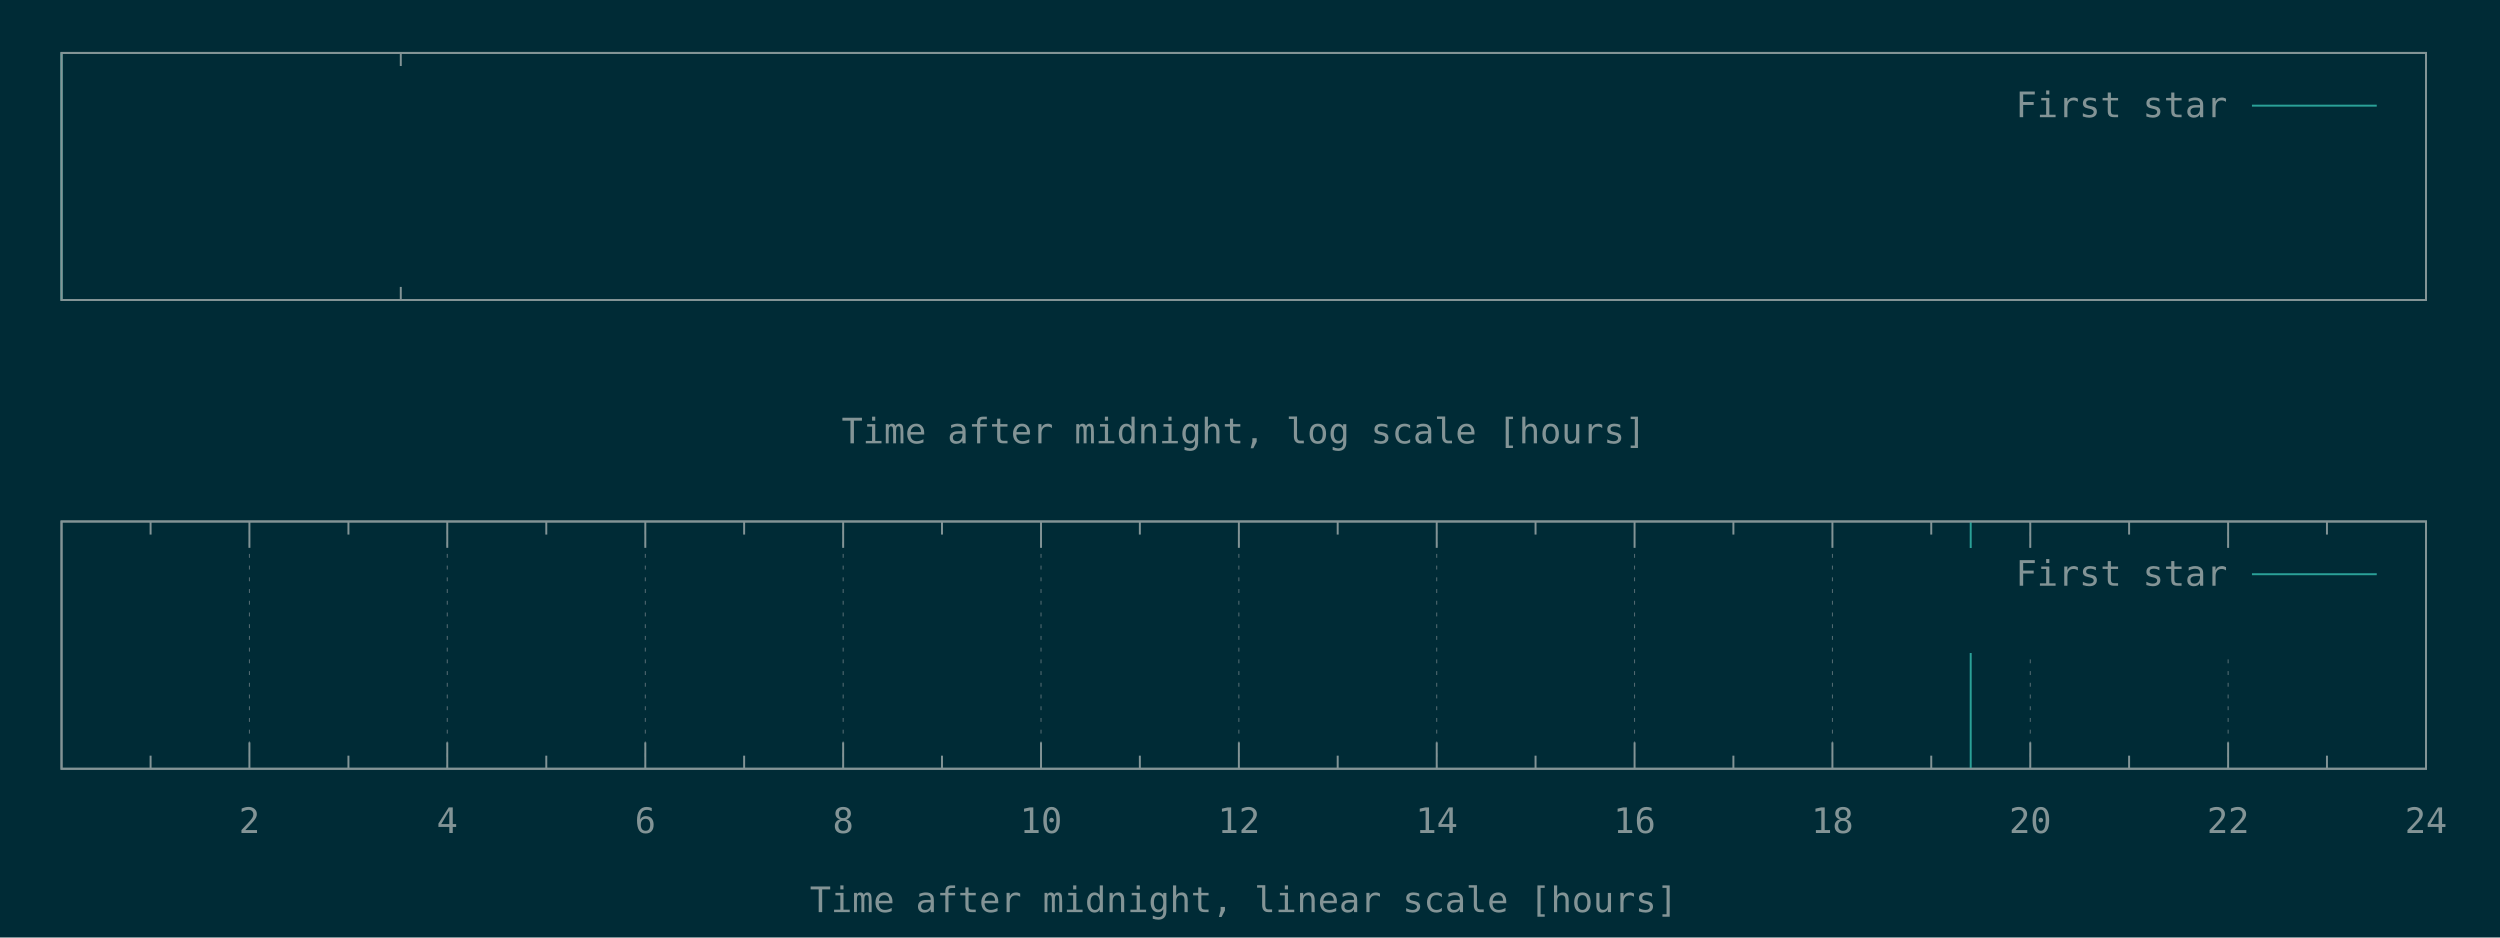
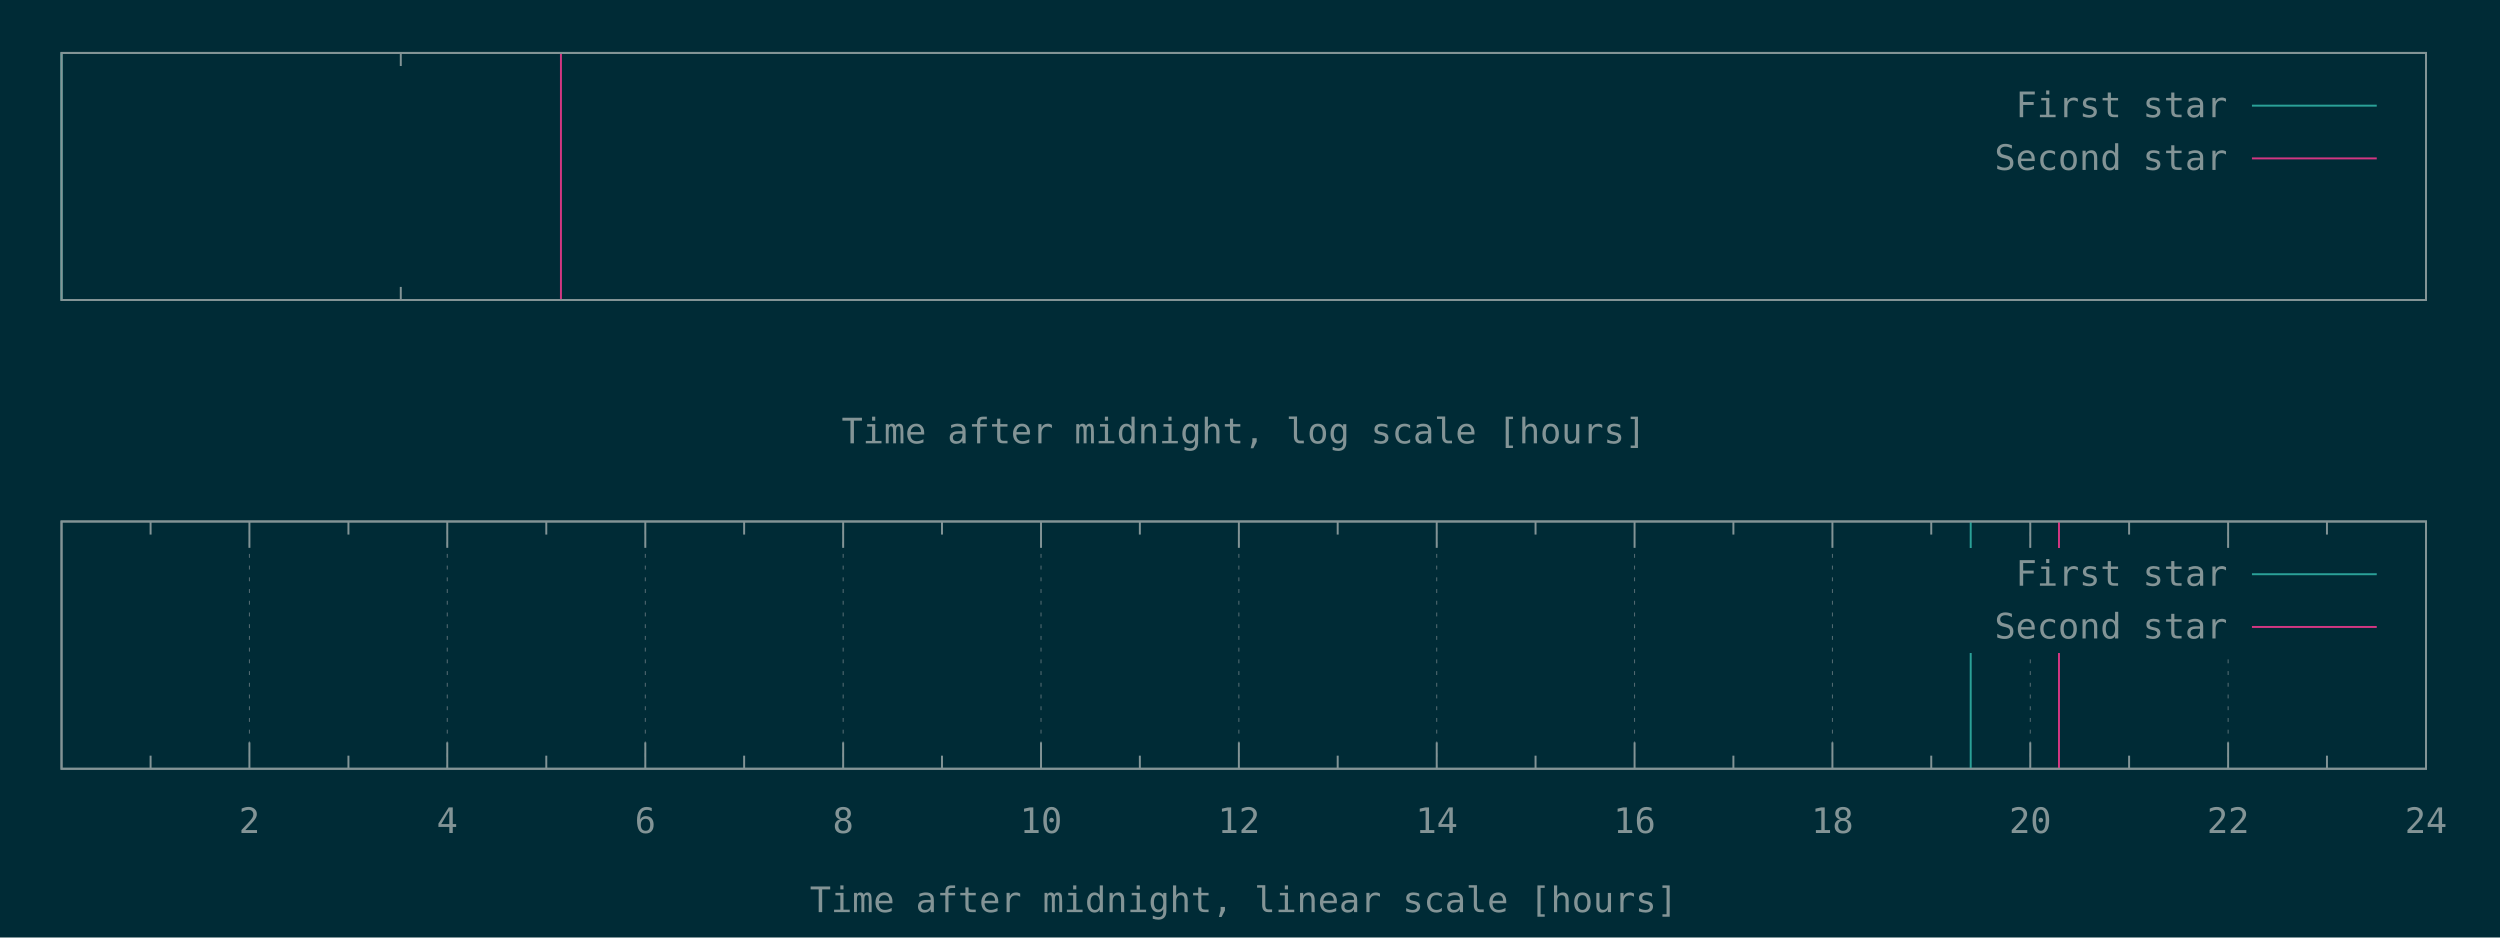
<svg xmlns="http://www.w3.org/2000/svg" xmlns:xlink="http://www.w3.org/1999/xlink" width="1280" height="480" viewBox="0 0 1280 480">
  <g id="gnuplot_canvas">
    <rect x="0" y="0" width="1280" height="480" fill="#002b36" />
    <defs>
      <circle id="gpDot" r="0.5" stroke-width="0.5" stroke="currentColor" />
      <path id="gpPt0" stroke-width="0.148" stroke="currentColor" d="M-1,0 h2 M0,-1 v2" />
      <path id="gpPt1" stroke-width="0.148" stroke="currentColor" d="M-1,-1 L1,1 M1,-1 L-1,1" />
      <path id="gpPt2" stroke-width="0.148" stroke="currentColor" d="M-1,0 L1,0 M0,-1 L0,1 M-1,-1 L1,1 M-1,1 L1,-1" />
      <rect id="gpPt3" stroke-width="0.148" stroke="currentColor" x="-1" y="-1" width="2" height="2" />
      <rect id="gpPt4" stroke-width="0.148" stroke="currentColor" fill="currentColor" x="-1" y="-1" width="2" height="2" />
      <circle id="gpPt5" stroke-width="0.148" stroke="currentColor" cx="0" cy="0" r="1" />
      <use xlink:href="#gpPt5" id="gpPt6" fill="currentColor" stroke="none" />
      <path id="gpPt7" stroke-width="0.148" stroke="currentColor" d="M0,-1.33 L-1.33,0.67 L1.33,0.67 z" />
      <use xlink:href="#gpPt7" id="gpPt8" fill="currentColor" stroke="none" />
      <use xlink:href="#gpPt7" id="gpPt9" stroke="currentColor" transform="rotate(180)" />
      <use xlink:href="#gpPt9" id="gpPt10" fill="currentColor" stroke="none" />
      <use xlink:href="#gpPt3" id="gpPt11" stroke="currentColor" transform="rotate(45)" />
      <use xlink:href="#gpPt11" id="gpPt12" fill="currentColor" stroke="none" />
      <path id="gpPt13" stroke-width="0.148" stroke="currentColor" d="M0,1.330 L1.265,0.411 L0.782,-1.067 L-0.782,-1.076 L-1.265,0.411 z" />
      <use xlink:href="#gpPt13" id="gpPt14" fill="currentColor" stroke="none" />
      <filter id="textbox" filterUnits="objectBoundingBox" x="0" y="0" height="1" width="1">
        <feFlood flood-color="#002B36" flood-opacity="1" result="bgnd" />
        <feComposite in="SourceGraphic" in2="bgnd" operator="atop" />
      </filter>
      <filter id="greybox" filterUnits="objectBoundingBox" x="0" y="0" height="1" width="1">
        <feFlood flood-color="lightgrey" flood-opacity="1" result="grey" />
        <feComposite in="SourceGraphic" in2="grey" operator="atop" />
      </filter>
    </defs>
    <g fill="none" color="#002B36" stroke="currentColor" stroke-width="1.00" stroke-linecap="butt" stroke-linejoin="miter">
</g>
    <g fill="none" color="black" stroke="currentColor" stroke-width="1.00" stroke-linecap="butt" stroke-linejoin="miter">
      <path stroke="rgb(131, 148, 150)" d="M205.2,153.6 L205.2,146.9 M205.2,27.1 L205.2,33.8  " />
    </g>
    <g fill="none" color="black" stroke="currentColor" stroke-width="1.00" stroke-linecap="butt" stroke-linejoin="miter">
      <path stroke="rgb(131, 148, 150)" d="M31.5,27.1 L31.5,153.6 L1242.1,153.6 L1242.1,27.1 L31.5,27.1 Z  " />
    </g>
    <g fill="none" color="black" stroke="currentColor" stroke-width="1.00" stroke-linecap="butt" stroke-linejoin="miter">
      <g transform="translate(636.8,227.0)" stroke="none" fill="rgb(131,148,150)" font-family="Inconsolata" font-size="18.00" text-anchor="middle">
        <text>
          <tspan font-family="Inconsolata">Time after midnight, log scale [hours]</tspan>
        </text>
      </g>
    </g>
    <g fill="none" color="black" stroke="currentColor" stroke-width="1.00" stroke-linecap="butt" stroke-linejoin="miter">
</g>
    <g id="gnuplot_plot_1a">
      <g fill="none" color="black" stroke="currentColor" stroke-width="1.00" stroke-linecap="butt" stroke-linejoin="miter">
        <path stroke="rgb( 42, 161, 152)" d="M31.5,153.6 L31.5,27.1  " />
      </g>
    </g>
    <g id="gnuplot_plot_2a">
      <g fill="none" color="black" stroke="currentColor" stroke-width="1.00" stroke-linecap="butt" stroke-linejoin="miter">
- </g>
+         <path stroke="rgb(211,  54, 130)" d="M287.2,153.6 L287.2,27.1  " />
+       </g>
    </g>
    <g stroke="none" shape-rendering="crispEdges">
      <polygon fill="#002B36" points="1001.8,94.6 1229.5,94.6 1229.5,40.6 1001.8,40.6 " />
    </g>
    <g id="gnuplot_plot_1a">
      <g fill="none" color="black" stroke="currentColor" stroke-width="1.00" stroke-linecap="butt" stroke-linejoin="miter">
        <g transform="translate(1140.4,60.0)" stroke="none" fill="rgb(131,148,150)" font-family="Inconsolata" font-size="18.00" text-anchor="end">
          <text>
            <tspan font-family="Inconsolata">First star</tspan>
          </text>
        </g>
      </g>
      <g fill="none" color="black" stroke="currentColor" stroke-width="1.00" stroke-linecap="butt" stroke-linejoin="miter">
        <path stroke="rgb( 42, 161, 152)" d="M1153.0,54.1 L1216.9,54.1  " />
      </g>
    </g>
    <g id="gnuplot_plot_2a">
      <g fill="none" color="black" stroke="currentColor" stroke-width="1.00" stroke-linecap="butt" stroke-linejoin="miter">
- </g>
+         <g transform="translate(1140.4,87.0)" stroke="none" fill="rgb(131,148,150)" font-family="Inconsolata" font-size="18.00" text-anchor="end">
+           <text>
+             <tspan font-family="Inconsolata">Second star</tspan>
+           </text>
+         </g>
+       </g>
+       <g fill="none" color="black" stroke="currentColor" stroke-width="1.00" stroke-linecap="butt" stroke-linejoin="miter">
+         <path stroke="rgb(211,  54, 130)" d="M1153.0,81.1 L1216.9,81.1  " />
+       </g>
    </g>
    <g fill="none" color="#002B36" stroke="rgb(211,  54, 130)" stroke-width="2.00" stroke-linecap="butt" stroke-linejoin="miter">
</g>
    <g fill="none" color="black" stroke="currentColor" stroke-width="2.00" stroke-linecap="butt" stroke-linejoin="miter">
</g>
    <g fill="none" color="black" stroke="black" stroke-width="1.00" stroke-linecap="butt" stroke-linejoin="miter">
</g>
    <g fill="none" color="black" stroke="currentColor" stroke-width="1.00" stroke-linecap="butt" stroke-linejoin="miter">
      <path stroke="rgb(131, 148, 150)" d="M31.5,27.1 L31.5,153.6 L1242.1,153.6 L1242.1,27.1 L31.5,27.1 Z  " />
    </g>
    <g fill="none" color="black" stroke="currentColor" stroke-width="1.00" stroke-linecap="butt" stroke-linejoin="miter">
</g>
    <g fill="none" color="black" stroke="currentColor" stroke-width="1.00" stroke-linecap="butt" stroke-linejoin="miter">
      <path stroke="rgb(131, 148, 150)" d="M77.1,393.6 L77.1,386.9 M77.1,267.0 L77.1,273.7  " />
    </g>
    <g fill="none" color="black" stroke="rgb(131, 148, 150)" stroke-width="0.50" stroke-linecap="butt" stroke-linejoin="miter">
</g>
    <g fill="none" color="gray" stroke="currentColor" stroke-width="0.50" stroke-linecap="butt" stroke-linejoin="miter">
      <path stroke="rgb( 88, 110, 117)" stroke-dasharray="2,4" class="gridline" d="M127.7,393.6 L127.7,267.0  " />
    </g>
    <g fill="none" color="gray" stroke="rgb( 88, 110, 117)" stroke-width="1.00" stroke-linecap="butt" stroke-linejoin="miter">
</g>
    <g fill="none" color="black" stroke="currentColor" stroke-width="1.00" stroke-linecap="butt" stroke-linejoin="miter">
      <path stroke="rgb(131, 148, 150)" d="M127.7,393.6 L127.7,380.1 M127.7,267.0 L127.7,280.5  " />
      <g transform="translate(127.7,426.5)" stroke="none" fill="rgb(131,148,150)" font-family="Inconsolata" font-size="18.00" text-anchor="middle">
        <text>
          <tspan font-family="Inconsolata"> 2</tspan>
        </text>
      </g>
    </g>
    <g fill="none" color="black" stroke="currentColor" stroke-width="1.00" stroke-linecap="butt" stroke-linejoin="miter">
      <path stroke="rgb(131, 148, 150)" d="M178.4,393.6 L178.4,386.9 M178.4,267.0 L178.4,273.7  " />
    </g>
    <g fill="none" color="black" stroke="rgb(131, 148, 150)" stroke-width="0.50" stroke-linecap="butt" stroke-linejoin="miter">
</g>
    <g fill="none" color="gray" stroke="currentColor" stroke-width="0.50" stroke-linecap="butt" stroke-linejoin="miter">
      <path stroke="rgb( 88, 110, 117)" stroke-dasharray="2,4" class="gridline" d="M229.0,393.6 L229.0,267.0  " />
    </g>
    <g fill="none" color="gray" stroke="rgb( 88, 110, 117)" stroke-width="1.00" stroke-linecap="butt" stroke-linejoin="miter">
</g>
    <g fill="none" color="black" stroke="currentColor" stroke-width="1.00" stroke-linecap="butt" stroke-linejoin="miter">
      <path stroke="rgb(131, 148, 150)" d="M229.0,393.6 L229.0,380.1 M229.0,267.0 L229.0,280.5  " />
      <g transform="translate(229.0,426.5)" stroke="none" fill="rgb(131,148,150)" font-family="Inconsolata" font-size="18.00" text-anchor="middle">
        <text>
          <tspan font-family="Inconsolata"> 4</tspan>
        </text>
      </g>
    </g>
    <g fill="none" color="black" stroke="currentColor" stroke-width="1.00" stroke-linecap="butt" stroke-linejoin="miter">
      <path stroke="rgb(131, 148, 150)" d="M279.7,393.6 L279.7,386.9 M279.7,267.0 L279.7,273.7  " />
    </g>
    <g fill="none" color="black" stroke="rgb(131, 148, 150)" stroke-width="0.50" stroke-linecap="butt" stroke-linejoin="miter">
</g>
    <g fill="none" color="gray" stroke="currentColor" stroke-width="0.50" stroke-linecap="butt" stroke-linejoin="miter">
      <path stroke="rgb( 88, 110, 117)" stroke-dasharray="2,4" class="gridline" d="M330.4,393.6 L330.4,267.0  " />
    </g>
    <g fill="none" color="gray" stroke="rgb( 88, 110, 117)" stroke-width="1.00" stroke-linecap="butt" stroke-linejoin="miter">
</g>
    <g fill="none" color="black" stroke="currentColor" stroke-width="1.00" stroke-linecap="butt" stroke-linejoin="miter">
      <path stroke="rgb(131, 148, 150)" d="M330.4,393.6 L330.4,380.1 M330.4,267.0 L330.4,280.5  " />
      <g transform="translate(330.4,426.5)" stroke="none" fill="rgb(131,148,150)" font-family="Inconsolata" font-size="18.00" text-anchor="middle">
        <text>
          <tspan font-family="Inconsolata"> 6</tspan>
        </text>
      </g>
    </g>
    <g fill="none" color="black" stroke="currentColor" stroke-width="1.00" stroke-linecap="butt" stroke-linejoin="miter">
      <path stroke="rgb(131, 148, 150)" d="M381.0,393.6 L381.0,386.9 M381.0,267.0 L381.0,273.7  " />
    </g>
    <g fill="none" color="black" stroke="rgb(131, 148, 150)" stroke-width="0.50" stroke-linecap="butt" stroke-linejoin="miter">
</g>
    <g fill="none" color="gray" stroke="currentColor" stroke-width="0.50" stroke-linecap="butt" stroke-linejoin="miter">
      <path stroke="rgb( 88, 110, 117)" stroke-dasharray="2,4" class="gridline" d="M431.7,393.6 L431.7,267.0  " />
    </g>
    <g fill="none" color="gray" stroke="rgb( 88, 110, 117)" stroke-width="1.00" stroke-linecap="butt" stroke-linejoin="miter">
</g>
    <g fill="none" color="black" stroke="currentColor" stroke-width="1.00" stroke-linecap="butt" stroke-linejoin="miter">
      <path stroke="rgb(131, 148, 150)" d="M431.7,393.6 L431.7,380.1 M431.7,267.0 L431.7,280.5  " />
      <g transform="translate(431.7,426.5)" stroke="none" fill="rgb(131,148,150)" font-family="Inconsolata" font-size="18.00" text-anchor="middle">
        <text>
          <tspan font-family="Inconsolata"> 8</tspan>
        </text>
      </g>
    </g>
    <g fill="none" color="black" stroke="currentColor" stroke-width="1.00" stroke-linecap="butt" stroke-linejoin="miter">
      <path stroke="rgb(131, 148, 150)" d="M482.3,393.6 L482.3,386.9 M482.3,267.0 L482.3,273.7  " />
    </g>
    <g fill="none" color="black" stroke="rgb(131, 148, 150)" stroke-width="0.50" stroke-linecap="butt" stroke-linejoin="miter">
</g>
    <g fill="none" color="gray" stroke="currentColor" stroke-width="0.50" stroke-linecap="butt" stroke-linejoin="miter">
      <path stroke="rgb( 88, 110, 117)" stroke-dasharray="2,4" class="gridline" d="M533.0,393.6 L533.0,267.0  " />
    </g>
    <g fill="none" color="gray" stroke="rgb( 88, 110, 117)" stroke-width="1.00" stroke-linecap="butt" stroke-linejoin="miter">
</g>
    <g fill="none" color="black" stroke="currentColor" stroke-width="1.00" stroke-linecap="butt" stroke-linejoin="miter">
      <path stroke="rgb(131, 148, 150)" d="M533.0,393.6 L533.0,380.1 M533.0,267.0 L533.0,280.5  " />
      <g transform="translate(533.0,426.5)" stroke="none" fill="rgb(131,148,150)" font-family="Inconsolata" font-size="18.00" text-anchor="middle">
        <text>
          <tspan font-family="Inconsolata"> 10</tspan>
        </text>
      </g>
    </g>
    <g fill="none" color="black" stroke="currentColor" stroke-width="1.00" stroke-linecap="butt" stroke-linejoin="miter">
      <path stroke="rgb(131, 148, 150)" d="M583.6,393.6 L583.6,386.9 M583.6,267.0 L583.6,273.7  " />
    </g>
    <g fill="none" color="black" stroke="rgb(131, 148, 150)" stroke-width="0.50" stroke-linecap="butt" stroke-linejoin="miter">
</g>
    <g fill="none" color="gray" stroke="currentColor" stroke-width="0.50" stroke-linecap="butt" stroke-linejoin="miter">
      <path stroke="rgb( 88, 110, 117)" stroke-dasharray="2,4" class="gridline" d="M634.3,393.6 L634.3,267.0  " />
    </g>
    <g fill="none" color="gray" stroke="rgb( 88, 110, 117)" stroke-width="1.00" stroke-linecap="butt" stroke-linejoin="miter">
</g>
    <g fill="none" color="black" stroke="currentColor" stroke-width="1.00" stroke-linecap="butt" stroke-linejoin="miter">
      <path stroke="rgb(131, 148, 150)" d="M634.3,393.6 L634.3,380.1 M634.3,267.0 L634.3,280.5  " />
      <g transform="translate(634.3,426.5)" stroke="none" fill="rgb(131,148,150)" font-family="Inconsolata" font-size="18.00" text-anchor="middle">
        <text>
          <tspan font-family="Inconsolata"> 12</tspan>
        </text>
      </g>
    </g>
    <g fill="none" color="black" stroke="currentColor" stroke-width="1.00" stroke-linecap="butt" stroke-linejoin="miter">
      <path stroke="rgb(131, 148, 150)" d="M684.9,393.6 L684.9,386.9 M684.9,267.0 L684.9,273.7  " />
    </g>
    <g fill="none" color="black" stroke="rgb(131, 148, 150)" stroke-width="0.50" stroke-linecap="butt" stroke-linejoin="miter">
</g>
    <g fill="none" color="gray" stroke="currentColor" stroke-width="0.50" stroke-linecap="butt" stroke-linejoin="miter">
      <path stroke="rgb( 88, 110, 117)" stroke-dasharray="2,4" class="gridline" d="M735.6,393.6 L735.6,267.0  " />
    </g>
    <g fill="none" color="gray" stroke="rgb( 88, 110, 117)" stroke-width="1.00" stroke-linecap="butt" stroke-linejoin="miter">
</g>
    <g fill="none" color="black" stroke="currentColor" stroke-width="1.00" stroke-linecap="butt" stroke-linejoin="miter">
      <path stroke="rgb(131, 148, 150)" d="M735.6,393.6 L735.6,380.1 M735.6,267.0 L735.6,280.5  " />
      <g transform="translate(735.6,426.5)" stroke="none" fill="rgb(131,148,150)" font-family="Inconsolata" font-size="18.00" text-anchor="middle">
        <text>
          <tspan font-family="Inconsolata"> 14</tspan>
        </text>
      </g>
    </g>
    <g fill="none" color="black" stroke="currentColor" stroke-width="1.00" stroke-linecap="butt" stroke-linejoin="miter">
      <path stroke="rgb(131, 148, 150)" d="M786.2,393.6 L786.2,386.9 M786.2,267.0 L786.2,273.7  " />
    </g>
    <g fill="none" color="black" stroke="rgb(131, 148, 150)" stroke-width="0.50" stroke-linecap="butt" stroke-linejoin="miter">
</g>
    <g fill="none" color="gray" stroke="currentColor" stroke-width="0.50" stroke-linecap="butt" stroke-linejoin="miter">
      <path stroke="rgb( 88, 110, 117)" stroke-dasharray="2,4" class="gridline" d="M836.9,393.6 L836.9,267.0  " />
    </g>
    <g fill="none" color="gray" stroke="rgb( 88, 110, 117)" stroke-width="1.00" stroke-linecap="butt" stroke-linejoin="miter">
</g>
    <g fill="none" color="black" stroke="currentColor" stroke-width="1.00" stroke-linecap="butt" stroke-linejoin="miter">
      <path stroke="rgb(131, 148, 150)" d="M836.9,393.6 L836.9,380.1 M836.9,267.0 L836.9,280.5  " />
      <g transform="translate(836.9,426.5)" stroke="none" fill="rgb(131,148,150)" font-family="Inconsolata" font-size="18.00" text-anchor="middle">
        <text>
          <tspan font-family="Inconsolata"> 16</tspan>
        </text>
      </g>
    </g>
    <g fill="none" color="black" stroke="currentColor" stroke-width="1.00" stroke-linecap="butt" stroke-linejoin="miter">
      <path stroke="rgb(131, 148, 150)" d="M887.5,393.6 L887.5,386.9 M887.5,267.0 L887.5,273.7  " />
    </g>
    <g fill="none" color="black" stroke="rgb(131, 148, 150)" stroke-width="0.50" stroke-linecap="butt" stroke-linejoin="miter">
</g>
    <g fill="none" color="gray" stroke="currentColor" stroke-width="0.50" stroke-linecap="butt" stroke-linejoin="miter">
      <path stroke="rgb( 88, 110, 117)" stroke-dasharray="2,4" class="gridline" d="M938.2,393.6 L938.2,267.0  " />
    </g>
    <g fill="none" color="gray" stroke="rgb( 88, 110, 117)" stroke-width="1.00" stroke-linecap="butt" stroke-linejoin="miter">
</g>
    <g fill="none" color="black" stroke="currentColor" stroke-width="1.00" stroke-linecap="butt" stroke-linejoin="miter">
      <path stroke="rgb(131, 148, 150)" d="M938.2,393.6 L938.2,380.1 M938.2,267.0 L938.2,280.5  " />
      <g transform="translate(938.2,426.5)" stroke="none" fill="rgb(131,148,150)" font-family="Inconsolata" font-size="18.00" text-anchor="middle">
        <text>
          <tspan font-family="Inconsolata"> 18</tspan>
        </text>
      </g>
    </g>
    <g fill="none" color="black" stroke="currentColor" stroke-width="1.00" stroke-linecap="butt" stroke-linejoin="miter">
      <path stroke="rgb(131, 148, 150)" d="M988.8,393.6 L988.8,386.9 M988.8,267.0 L988.8,273.7  " />
    </g>
    <g fill="none" color="black" stroke="rgb(131, 148, 150)" stroke-width="0.50" stroke-linecap="butt" stroke-linejoin="miter">
</g>
    <g fill="none" color="gray" stroke="currentColor" stroke-width="0.50" stroke-linecap="butt" stroke-linejoin="miter">
      <path stroke="rgb( 88, 110, 117)" stroke-dasharray="2,4" class="gridline" d="M1039.5,393.6 L1039.5,334.5 M1039.5,280.5 L1039.5,267.0  " />
    </g>
    <g fill="none" color="gray" stroke="rgb( 88, 110, 117)" stroke-width="1.00" stroke-linecap="butt" stroke-linejoin="miter">
</g>
    <g fill="none" color="black" stroke="currentColor" stroke-width="1.00" stroke-linecap="butt" stroke-linejoin="miter">
      <path stroke="rgb(131, 148, 150)" d="M1039.5,393.6 L1039.5,380.1 M1039.5,267.0 L1039.5,280.5  " />
      <g transform="translate(1039.5,426.5)" stroke="none" fill="rgb(131,148,150)" font-family="Inconsolata" font-size="18.00" text-anchor="middle">
        <text>
          <tspan font-family="Inconsolata"> 20</tspan>
        </text>
      </g>
    </g>
    <g fill="none" color="black" stroke="currentColor" stroke-width="1.00" stroke-linecap="butt" stroke-linejoin="miter">
      <path stroke="rgb(131, 148, 150)" d="M1090.1,393.6 L1090.1,386.9 M1090.1,267.0 L1090.1,273.7  " />
    </g>
    <g fill="none" color="black" stroke="rgb(131, 148, 150)" stroke-width="0.50" stroke-linecap="butt" stroke-linejoin="miter">
</g>
    <g fill="none" color="gray" stroke="currentColor" stroke-width="0.50" stroke-linecap="butt" stroke-linejoin="miter">
      <path stroke="rgb( 88, 110, 117)" stroke-dasharray="2,4" class="gridline" d="M1140.8,393.6 L1140.8,334.5 M1140.8,280.5 L1140.8,267.0  " />
    </g>
    <g fill="none" color="gray" stroke="rgb( 88, 110, 117)" stroke-width="1.00" stroke-linecap="butt" stroke-linejoin="miter">
</g>
    <g fill="none" color="black" stroke="currentColor" stroke-width="1.00" stroke-linecap="butt" stroke-linejoin="miter">
      <path stroke="rgb(131, 148, 150)" d="M1140.8,393.6 L1140.8,380.1 M1140.8,267.0 L1140.8,280.5  " />
      <g transform="translate(1140.8,426.5)" stroke="none" fill="rgb(131,148,150)" font-family="Inconsolata" font-size="18.00" text-anchor="middle">
        <text>
          <tspan font-family="Inconsolata"> 22</tspan>
        </text>
      </g>
    </g>
    <g fill="none" color="black" stroke="currentColor" stroke-width="1.00" stroke-linecap="butt" stroke-linejoin="miter">
      <path stroke="rgb(131, 148, 150)" d="M1191.4,393.6 L1191.4,386.9 M1191.4,267.0 L1191.4,273.7  " />
    </g>
    <g fill="none" color="black" stroke="rgb(131, 148, 150)" stroke-width="0.50" stroke-linecap="butt" stroke-linejoin="miter">
</g>
    <g fill="none" color="gray" stroke="currentColor" stroke-width="0.50" stroke-linecap="butt" stroke-linejoin="miter">
      <path stroke="rgb( 88, 110, 117)" stroke-dasharray="2,4" class="gridline" d="M1242.1,393.6 L1242.1,267.0  " />
    </g>
    <g fill="none" color="gray" stroke="rgb( 88, 110, 117)" stroke-width="1.00" stroke-linecap="butt" stroke-linejoin="miter">
</g>
    <g fill="none" color="black" stroke="currentColor" stroke-width="1.00" stroke-linecap="butt" stroke-linejoin="miter">
      <path stroke="rgb(131, 148, 150)" d="M1242.1,393.6 L1242.1,380.1 M1242.1,267.0 L1242.1,280.5  " />
      <g transform="translate(1242.1,426.5)" stroke="none" fill="rgb(131,148,150)" font-family="Inconsolata" font-size="18.00" text-anchor="middle">
        <text>
          <tspan font-family="Inconsolata"> 24</tspan>
        </text>
      </g>
    </g>
    <g fill="none" color="black" stroke="currentColor" stroke-width="1.00" stroke-linecap="butt" stroke-linejoin="miter">
</g>
    <g fill="none" color="black" stroke="currentColor" stroke-width="1.00" stroke-linecap="butt" stroke-linejoin="miter">
      <path stroke="rgb(131, 148, 150)" d="M31.5,267.0 L31.5,393.6 L1242.1,393.6 L1242.1,267.0 L31.5,267.0 Z  " />
    </g>
    <g fill="none" color="black" stroke="currentColor" stroke-width="1.00" stroke-linecap="butt" stroke-linejoin="miter">
      <g transform="translate(636.8,467.0)" stroke="none" fill="rgb(131,148,150)" font-family="Inconsolata" font-size="18.00" text-anchor="middle">
        <text>
          <tspan font-family="Inconsolata">Time after midnight, linear scale [hours]</tspan>
        </text>
      </g>
    </g>
    <g fill="none" color="black" stroke="currentColor" stroke-width="1.00" stroke-linecap="butt" stroke-linejoin="miter">
</g>
    <g id="gnuplot_plot_1b">
      <g fill="none" color="black" stroke="currentColor" stroke-width="1.00" stroke-linecap="butt" stroke-linejoin="miter">
        <path stroke="rgb( 42, 161, 152)" d="M1009.0,393.6 L1009.0,267.0  " />
      </g>
    </g>
    <g id="gnuplot_plot_2b">
      <g fill="none" color="black" stroke="currentColor" stroke-width="1.00" stroke-linecap="butt" stroke-linejoin="miter">
- </g>
+         <path stroke="rgb(211,  54, 130)" d="M1054.2,393.6 L1054.2,267.0  " />
+       </g>
    </g>
    <g stroke="none" shape-rendering="crispEdges">
      <polygon fill="#002B36" points="1001.8,334.5 1229.5,334.5 1229.5,280.5 1001.8,280.5 " />
    </g>
    <g id="gnuplot_plot_1b">
      <g fill="none" color="black" stroke="currentColor" stroke-width="1.00" stroke-linecap="butt" stroke-linejoin="miter">
        <g transform="translate(1140.4,299.9)" stroke="none" fill="rgb(131,148,150)" font-family="Inconsolata" font-size="18.00" text-anchor="end">
          <text>
            <tspan font-family="Inconsolata">First star</tspan>
          </text>
        </g>
      </g>
      <g fill="none" color="black" stroke="currentColor" stroke-width="1.00" stroke-linecap="butt" stroke-linejoin="miter">
        <path stroke="rgb( 42, 161, 152)" d="M1153.0,294.0 L1216.9,294.0  " />
      </g>
    </g>
    <g id="gnuplot_plot_2b">
      <g fill="none" color="black" stroke="currentColor" stroke-width="1.00" stroke-linecap="butt" stroke-linejoin="miter">
- </g>
+         <g transform="translate(1140.4,326.9)" stroke="none" fill="rgb(131,148,150)" font-family="Inconsolata" font-size="18.00" text-anchor="end">
+           <text>
+             <tspan font-family="Inconsolata">Second star</tspan>
+           </text>
+         </g>
+       </g>
+       <g fill="none" color="black" stroke="currentColor" stroke-width="1.00" stroke-linecap="butt" stroke-linejoin="miter">
+         <path stroke="rgb(211,  54, 130)" d="M1153.0,321.0 L1216.9,321.0  " />
+       </g>
    </g>
    <g fill="none" color="#002B36" stroke="rgb(211,  54, 130)" stroke-width="2.00" stroke-linecap="butt" stroke-linejoin="miter">
</g>
    <g fill="none" color="black" stroke="currentColor" stroke-width="2.00" stroke-linecap="butt" stroke-linejoin="miter">
</g>
    <g fill="none" color="black" stroke="black" stroke-width="1.00" stroke-linecap="butt" stroke-linejoin="miter">
</g>
    <g fill="none" color="black" stroke="currentColor" stroke-width="1.00" stroke-linecap="butt" stroke-linejoin="miter">
      <path stroke="rgb(131, 148, 150)" d="M31.5,267.0 L31.5,393.6 L1242.1,393.6 L1242.1,267.0 L31.5,267.0 Z  " />
    </g>
    <g fill="none" color="black" stroke="currentColor" stroke-width="1.00" stroke-linecap="butt" stroke-linejoin="miter">
</g>
  </g>
</svg>
